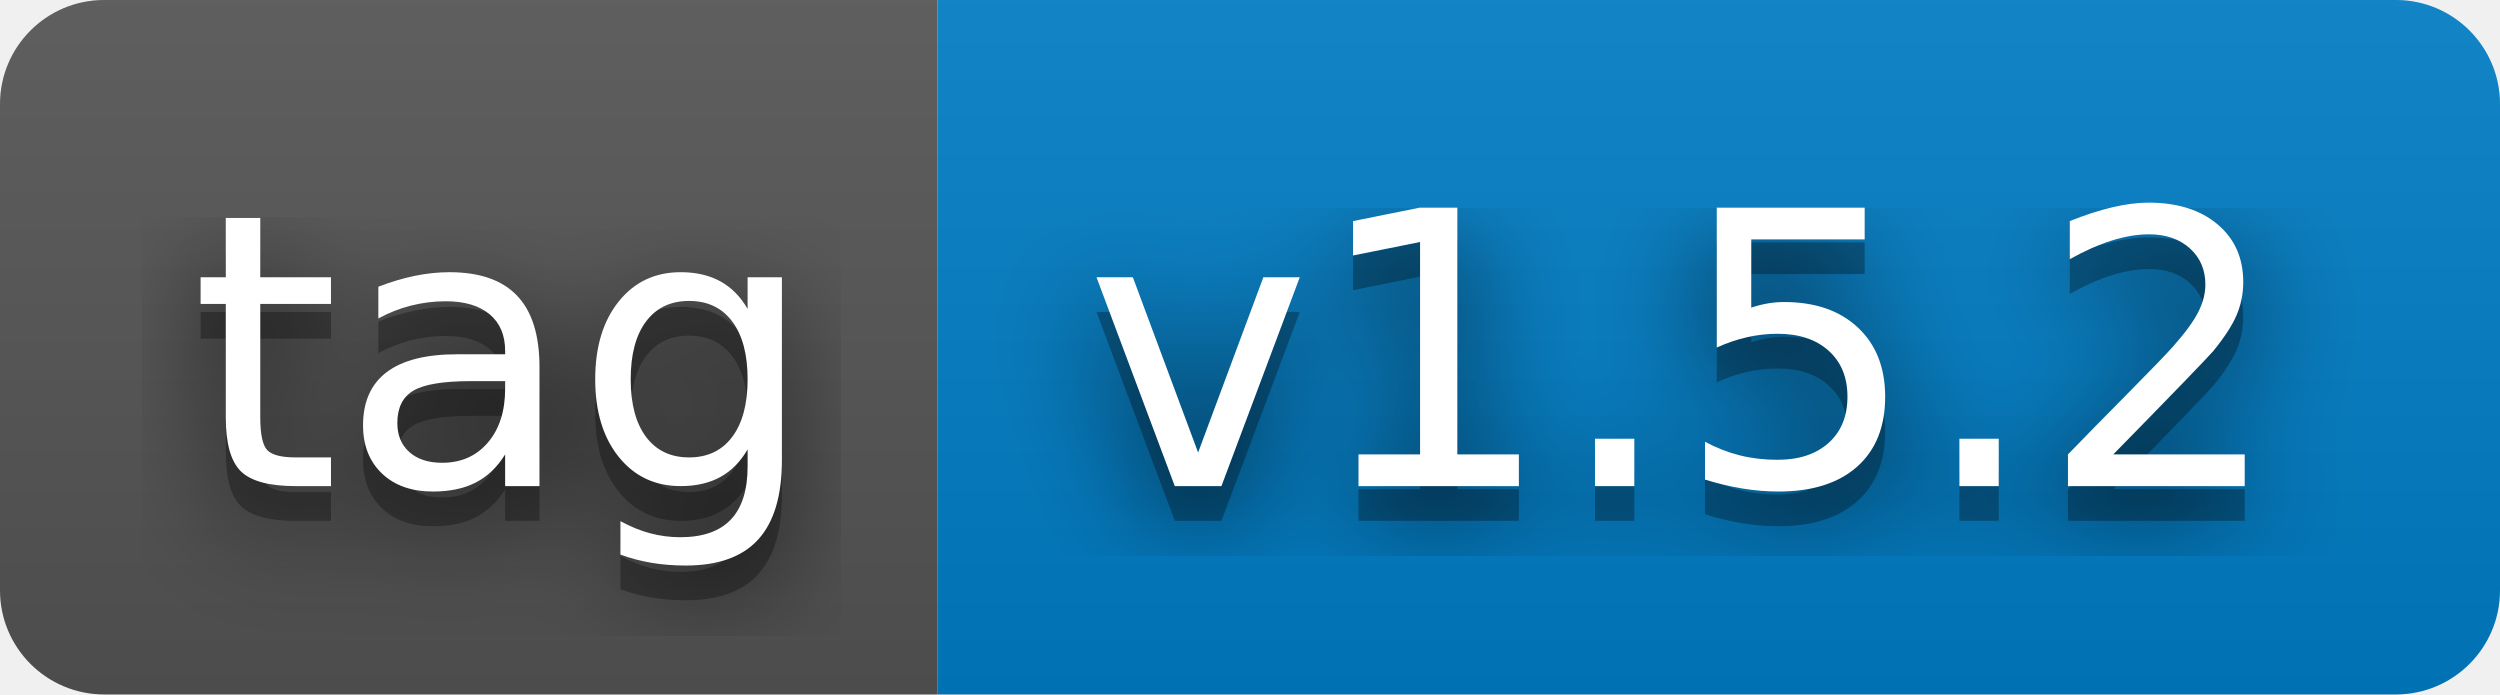
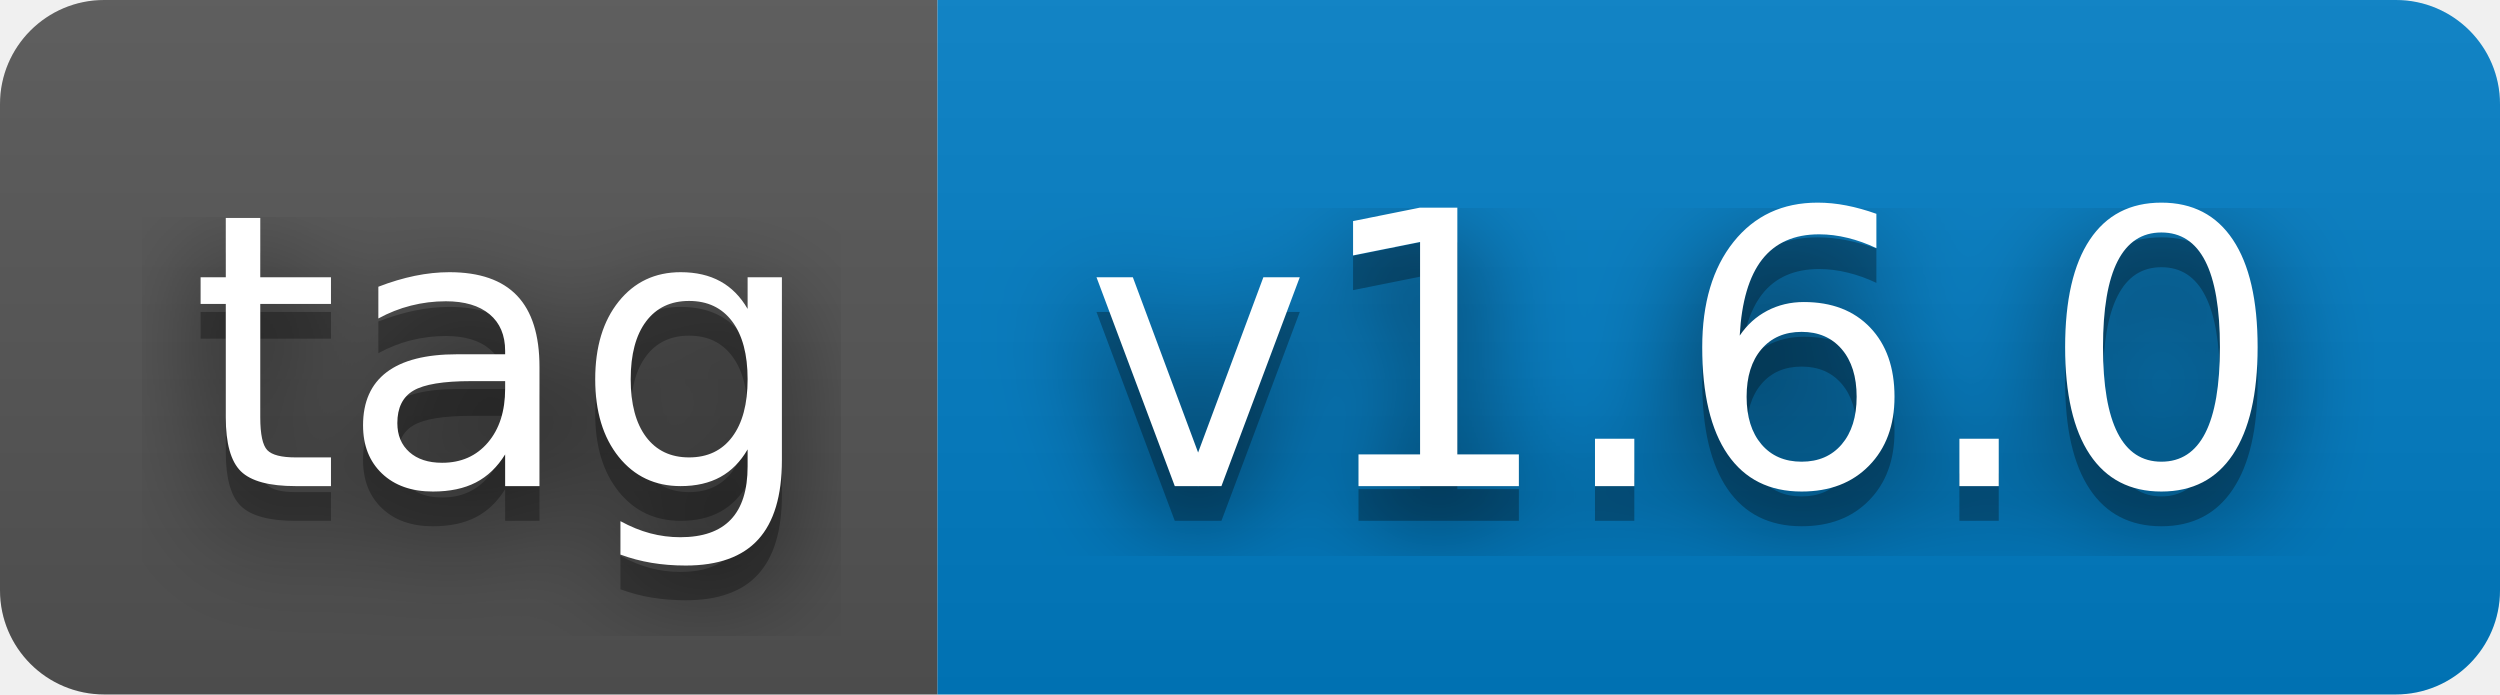
- <svg xmlns="http://www.w3.org/2000/svg" width="72" height="20" role="img" aria-label="tag: v1.5.2">
+ <svg xmlns="http://www.w3.org/2000/svg" width="72" height="20" role="img" aria-label="tag: v1.6.0">
  <filter id="blur">
    <feGaussianBlur stdDeviation="16" />
  </filter>
  <linearGradient id="s" x2="0" y2="100%">
    <stop offset="0" stop-color="#bbb" stop-opacity=".1" />
    <stop offset="1" stop-opacity=".1" />
  </linearGradient>
  <clipPath id="r">
    <rect width="72" height="20" rx="3" />
  </clipPath>
  <g clip-path="url(#r)">
    <rect width="27" height="20" fill="#555" />
    <rect x="27" width="45" height="20" fill="#007ec6" />
    <rect width="72" height="20" fill="url(#s)" />
  </g>
  <g fill="#fff" text-anchor="middle" font-family="Verdana,Geneva,DejaVu Sans,sans-serif" text-rendering="geometricPrecision" font-size="110">
    <g transform="scale(.1)">
      <g aria-hidden="true" fill="#010101">
        <text x="145" y="150" fill-opacity=".8" filter="url(#blur)" textLength="170">tag</text>
        <text x="145" y="150" fill-opacity=".3" textLength="170">tag</text>
      </g>
      <text x="145" y="140" textLength="170">tag</text>
    </g>
    <g transform="scale(.1)">
      <g aria-hidden="true" fill="#010101">
-         <text x="485" y="150" fill-opacity=".8" filter="url(#blur)" textLength="350">v1.5.2</text>
-         <text x="485" y="150" fill-opacity=".3" textLength="350">v1.5.2</text>
+         <text x="485" y="150" fill-opacity=".8" filter="url(#blur)" textLength="350">v1.6.0</text>
+         <text x="485" y="150" fill-opacity=".3" textLength="350">v1.6.0</text>
      </g>
-       <text x="485" y="140" textLength="350">v1.5.2</text>
+       <text x="485" y="140" textLength="350">v1.6.0</text>
    </g>
  </g>
</svg>
